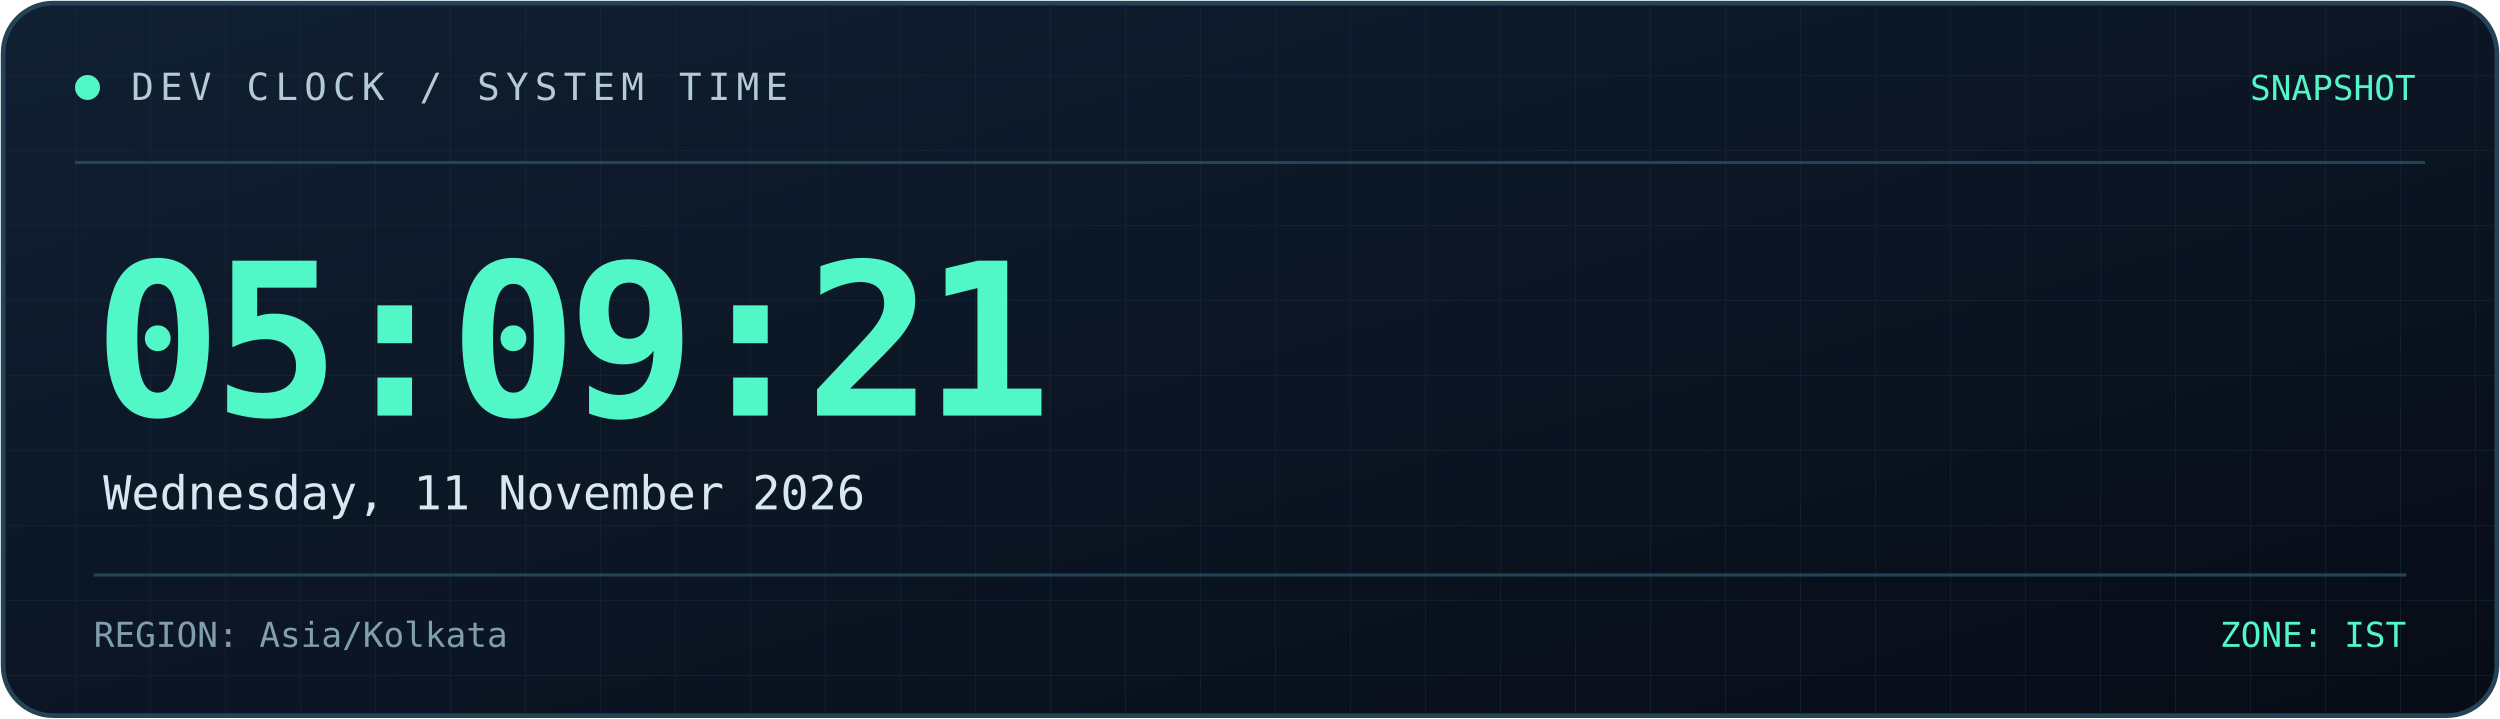
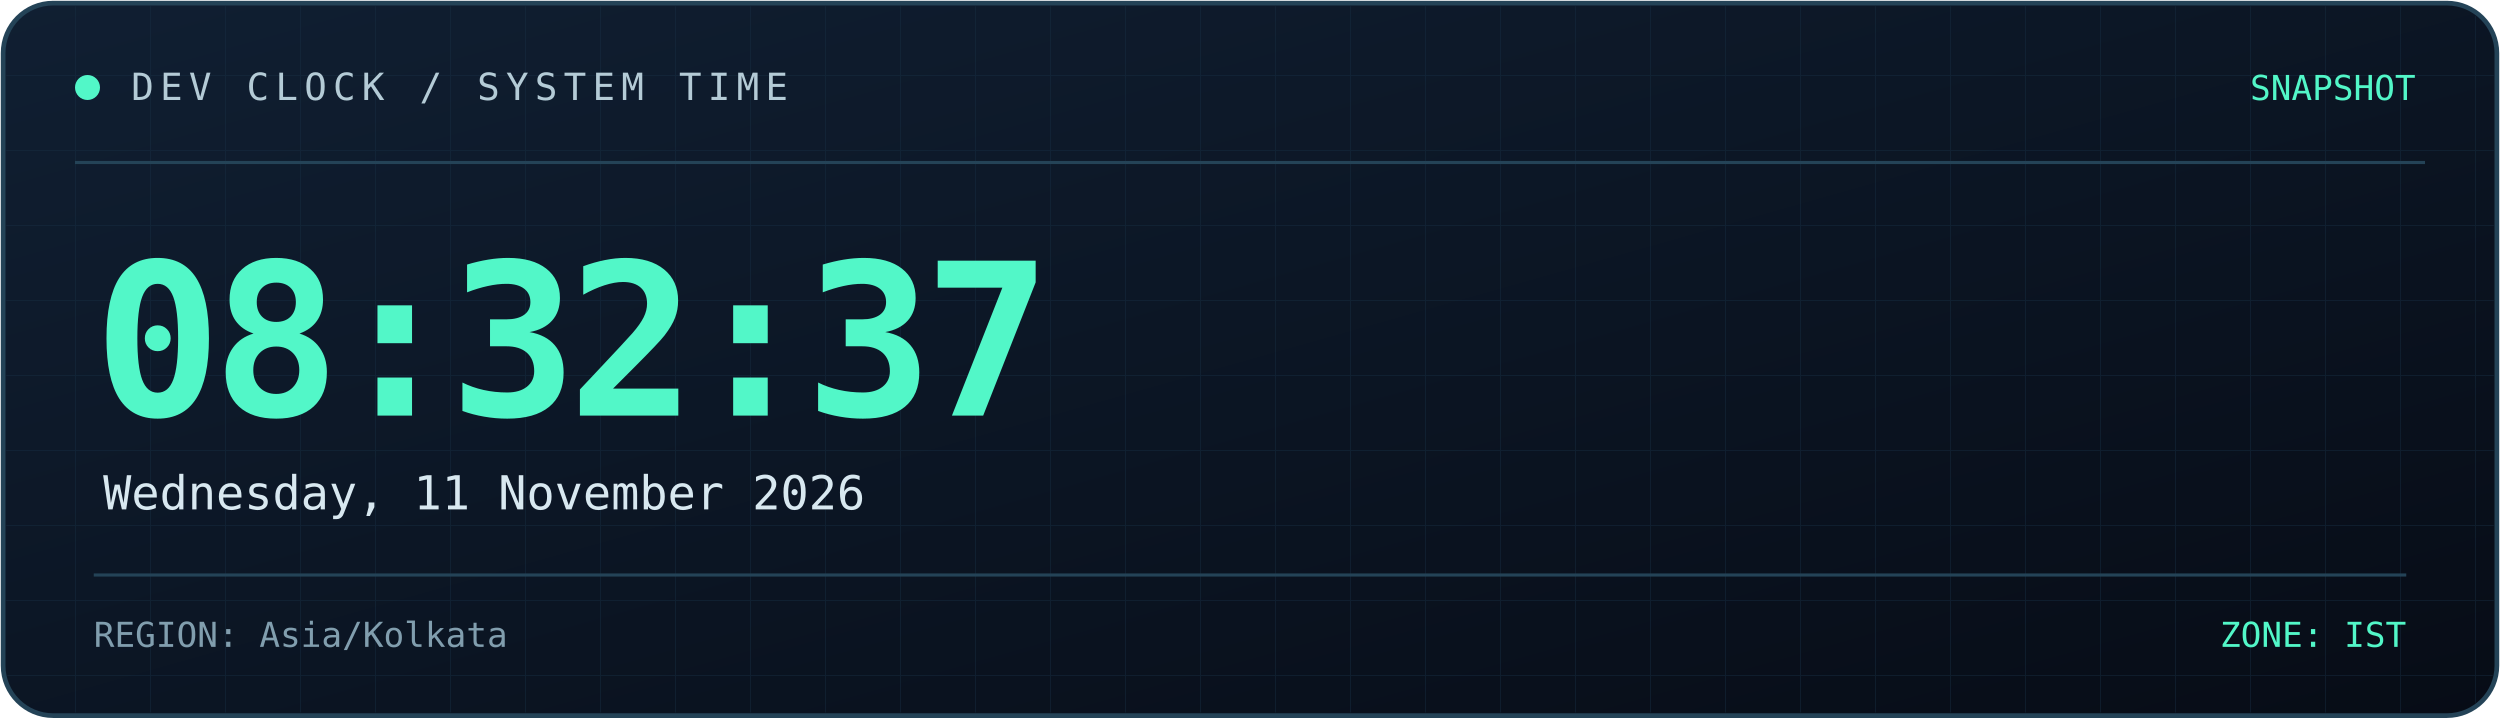
<svg xmlns="http://www.w3.org/2000/svg" width="800" height="230" viewBox="0 0 800 230" role="img" aria-labelledby="title desc">
  <defs>
    <linearGradient id="bg" x1="0" y1="0" x2="1" y2="1">
      <stop offset="0%" stop-color="#101f32" />
      <stop offset="100%" stop-color="#070c16" />
    </linearGradient>
    <linearGradient id="line" x1="0" y1="0" x2="1" y2="0">
      <stop offset="0%" stop-color="#52f7c8" />
      <stop offset="100%" stop-color="#398bff" />
    </linearGradient>
    <pattern id="grid" width="24" height="24" patternUnits="userSpaceOnUse">
      <path d="M24 0H0V24" fill="none" stroke="#173044" stroke-width="0.6" />
    </pattern>
  </defs>
  <rect x="1" y="1" width="798" height="228" rx="16" fill="url(#bg)" stroke="#244357" stroke-width="1.5" />
  <rect x="2" y="2" width="796" height="226" rx="15" fill="url(#grid)" opacity="0.45" />
  <path d="M24 52H776" stroke="#244357" />
  <path d="M24 53H185" stroke="url(#line)" stroke-width="2" />
  <circle cx="28" cy="28" r="4" fill="#52f7c8" />
  <text x="42" y="32" fill="#b4cbd6" font-size="12" font-family="monospace" letter-spacing="2">
    DEV CLOCK / SYSTEM TIME
  </text>
  <text x="773" y="32" text-anchor="end" fill="#52f7c8" font-size="11" font-family="monospace">
    SNAPSHOT
  </text>
  <text x="30" y="133" fill="#52f7c8" font-size="68" font-weight="700" font-family="monospace" letter-spacing="-3">
-     05:09:21
+     08:32:37
  </text>
  <text x="33" y="163" fill="#d8e8f0" font-size="15" font-family="monospace">
    Wednesday, 11 November 2026
  </text>
  <path d="M30 184H770" stroke="#244357" />
  <text x="30" y="207" fill="#819eae" font-size="11" font-family="monospace">
    REGION: Asia/Kolkata
  </text>
  <text x="770" y="207" text-anchor="end" fill="#52f7c8" font-size="11" font-family="monospace">
    ZONE: IST
  </text>
</svg>
